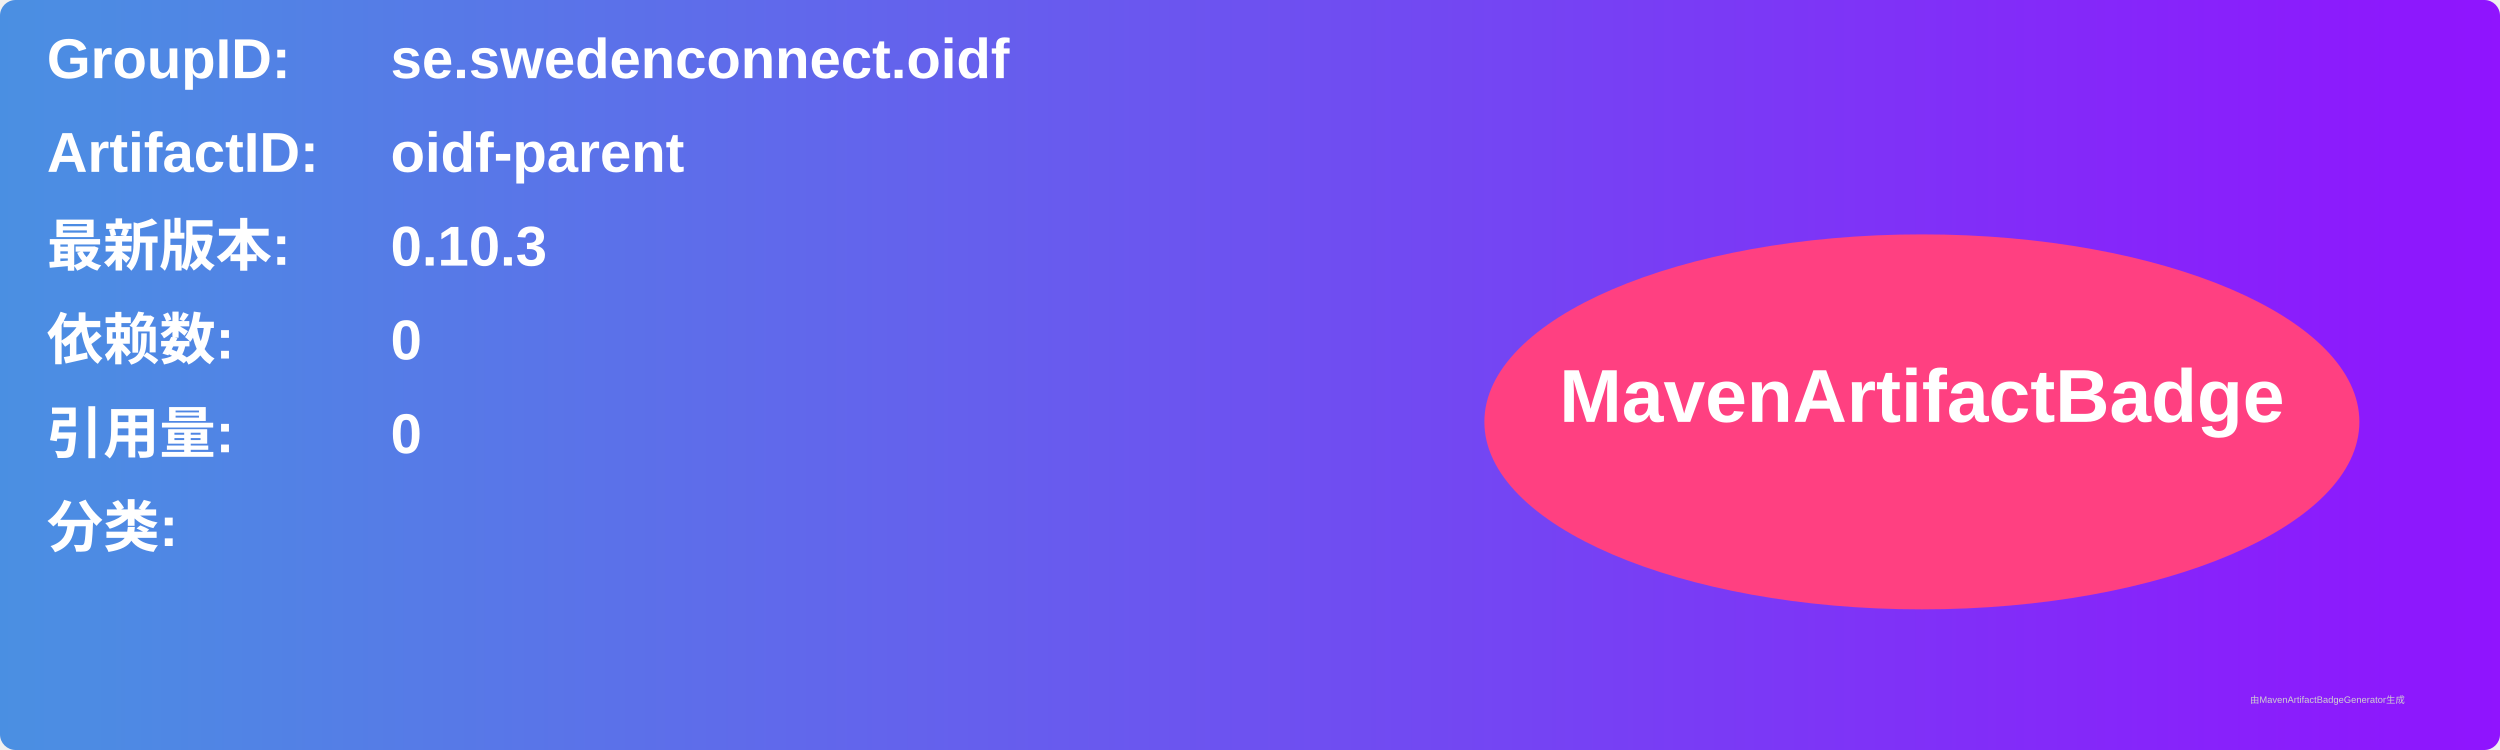
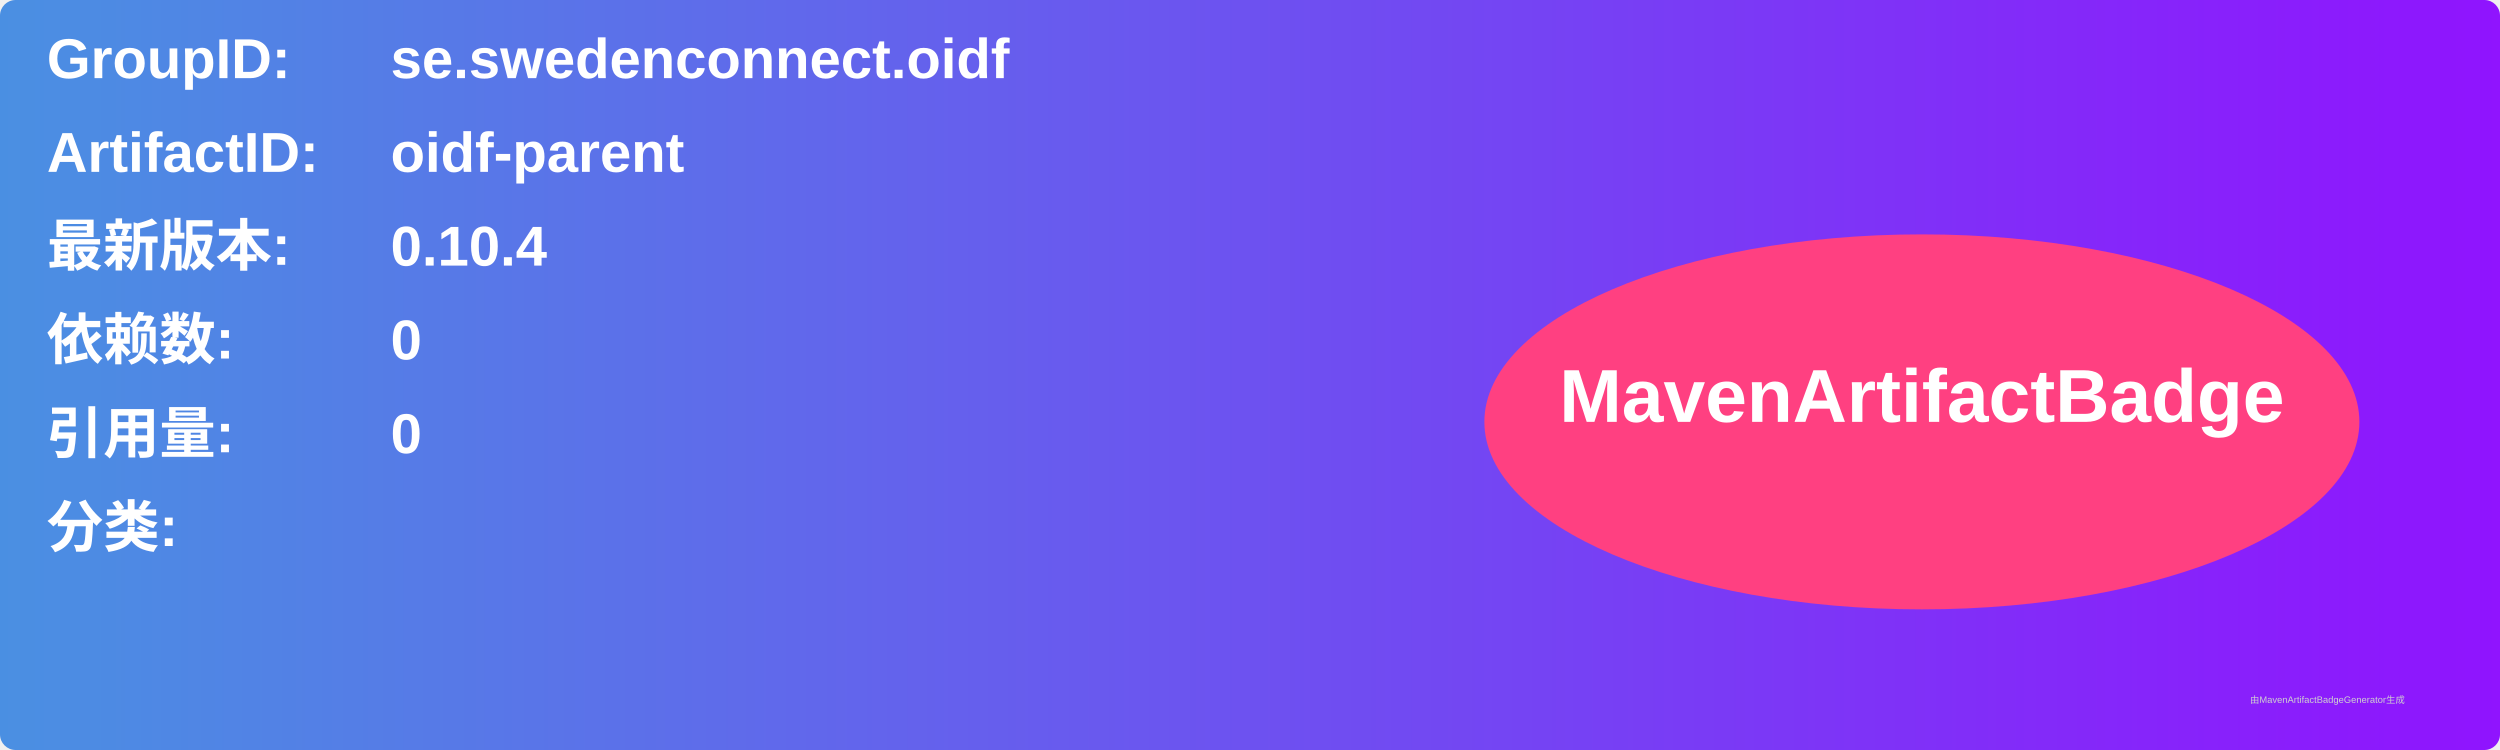
<svg xmlns="http://www.w3.org/2000/svg" width="800" height="240" viewBox="0 0 800 240">
  <linearGradient id="grad" x1="0%" y1="0%" x2="100%" y2="0%">
    <stop offset="0%" stop-color="#4a90e2" />
    <stop offset="100%" stop-color="#9013fe" />
  </linearGradient>
  <rect width="100%" height="100%" rx="5" ry="5" fill="url(#grad)" />
  <g transform="translate(15, 15)">
    <text x="0" y="10" font-family="Arial" font-size="18" fill="white" font-weight="bold" width="260">GroupID:</text>
    <text x="110" y="10" font-family="Arial" font-size="18" fill="white" font-weight="bold" width="460">se.swedenconnect.oidf</text>
    <text x="0" y="40" font-family="Arial" font-size="18" fill="white" font-weight="bold" width="260">ArtifactID:</text>
    <text x="110" y="40" font-family="Arial" font-size="18" fill="white" font-weight="bold" width="460">oidf-parent</text>
    <text x="0" y="70" font-family="Arial" font-size="18" fill="white" font-weight="bold">最新版本:</text>
    <text x="110" y="70" font-family="Arial" font-size="18" fill="white" font-weight="bold">
-       <tspan font-weight="bold">0.10.3</tspan>
+       <tspan font-weight="bold">0.10.4</tspan>
    </text>
    <text x="0" y="100" font-family="Arial" font-size="18" fill="white" font-weight="bold">依赖数: </text>
    <text x="110" y="100" font-family="Arial" font-size="18" fill="white">
      <tspan font-weight="bold">0</tspan>
    </text>
    <text x="0" y="130" font-family="Arial" font-size="18" fill="white" font-weight="bold">引用量: </text>
    <text x="110" y="130" font-family="Arial" font-size="18" fill="white">
      <tspan font-weight="bold">0</tspan>
    </text>
    <text x="0" y="160" font-family="Arial" font-size="18" fill="white" font-weight="bold">分类:</text>
    <text x="10" y="190" font-family="Arial" font-size="10" fill="white">
      <tspan font-weight="bold" />
    </text>
    <ellipse cx="600" cy="120" rx="140" ry="60" fill="#ff4081" />
    <text x="600" y="120" text-anchor="middle" font-family="Arial" font-size="24" fill="white" font-weight="bold">MavenArtifactBadge</text>
  </g>
  <text x="720" y="225" font-family="Arial" font-size="3" fill="#d0d0d0">由MavenArtifactBadgeGenerator生成</text>
</svg>
